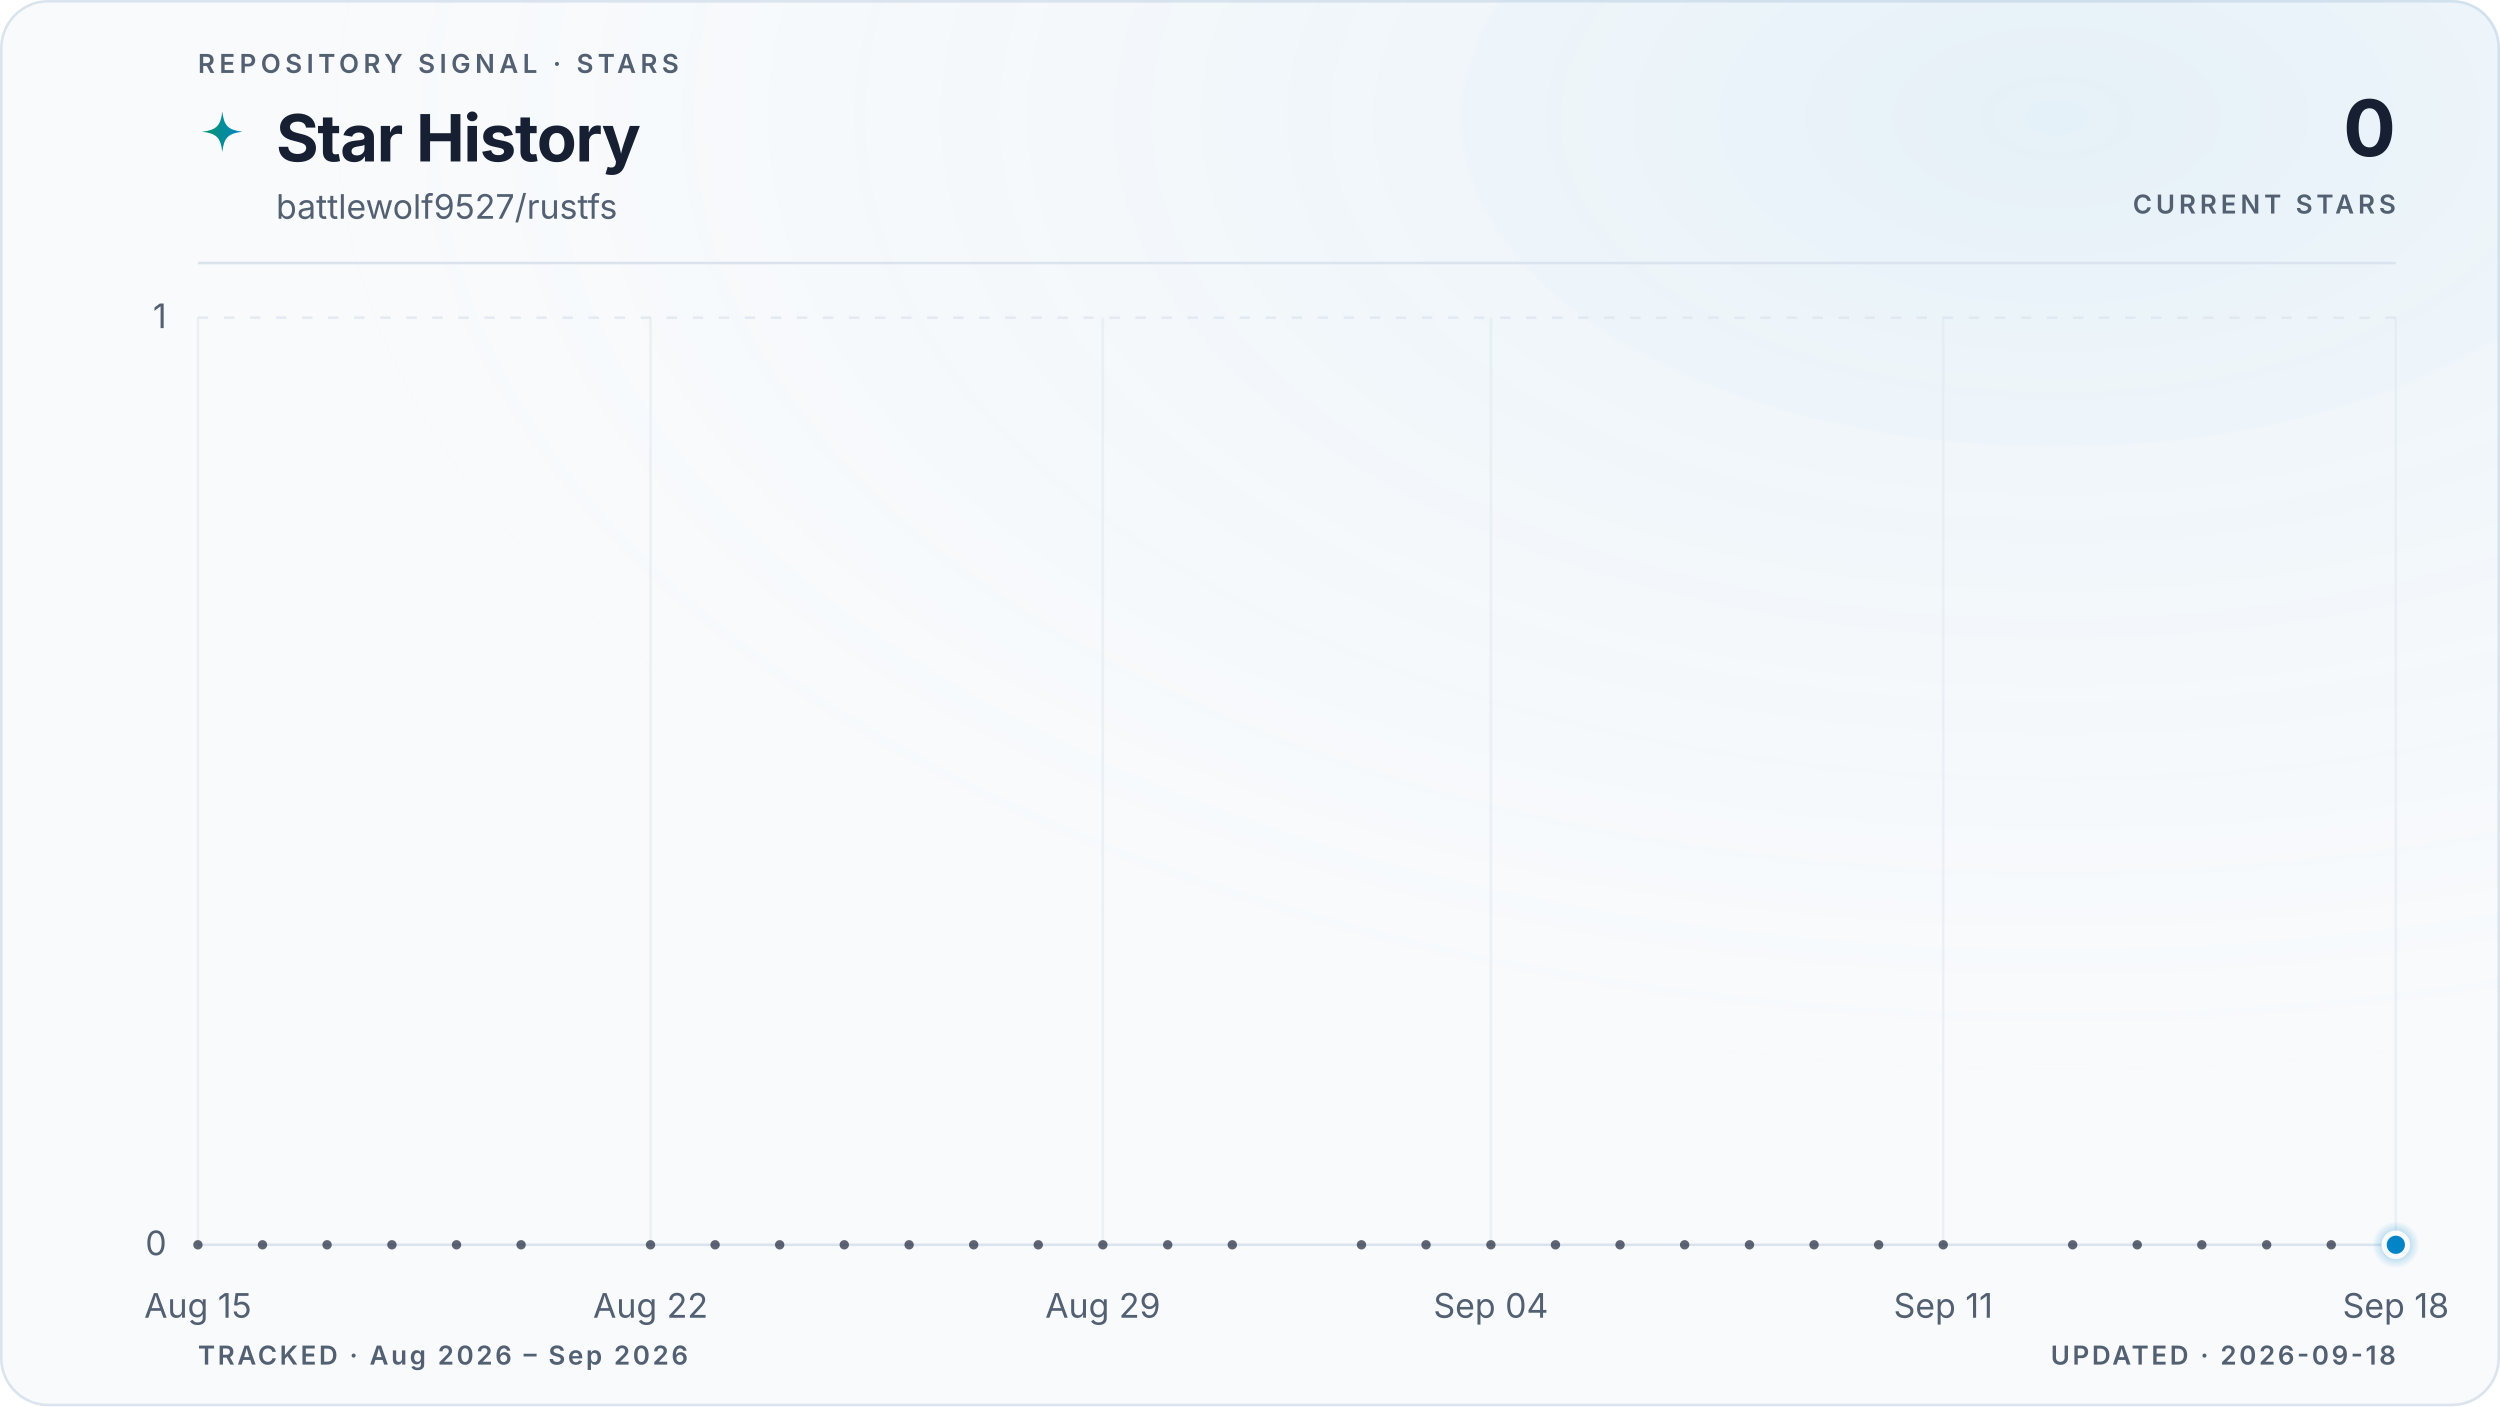
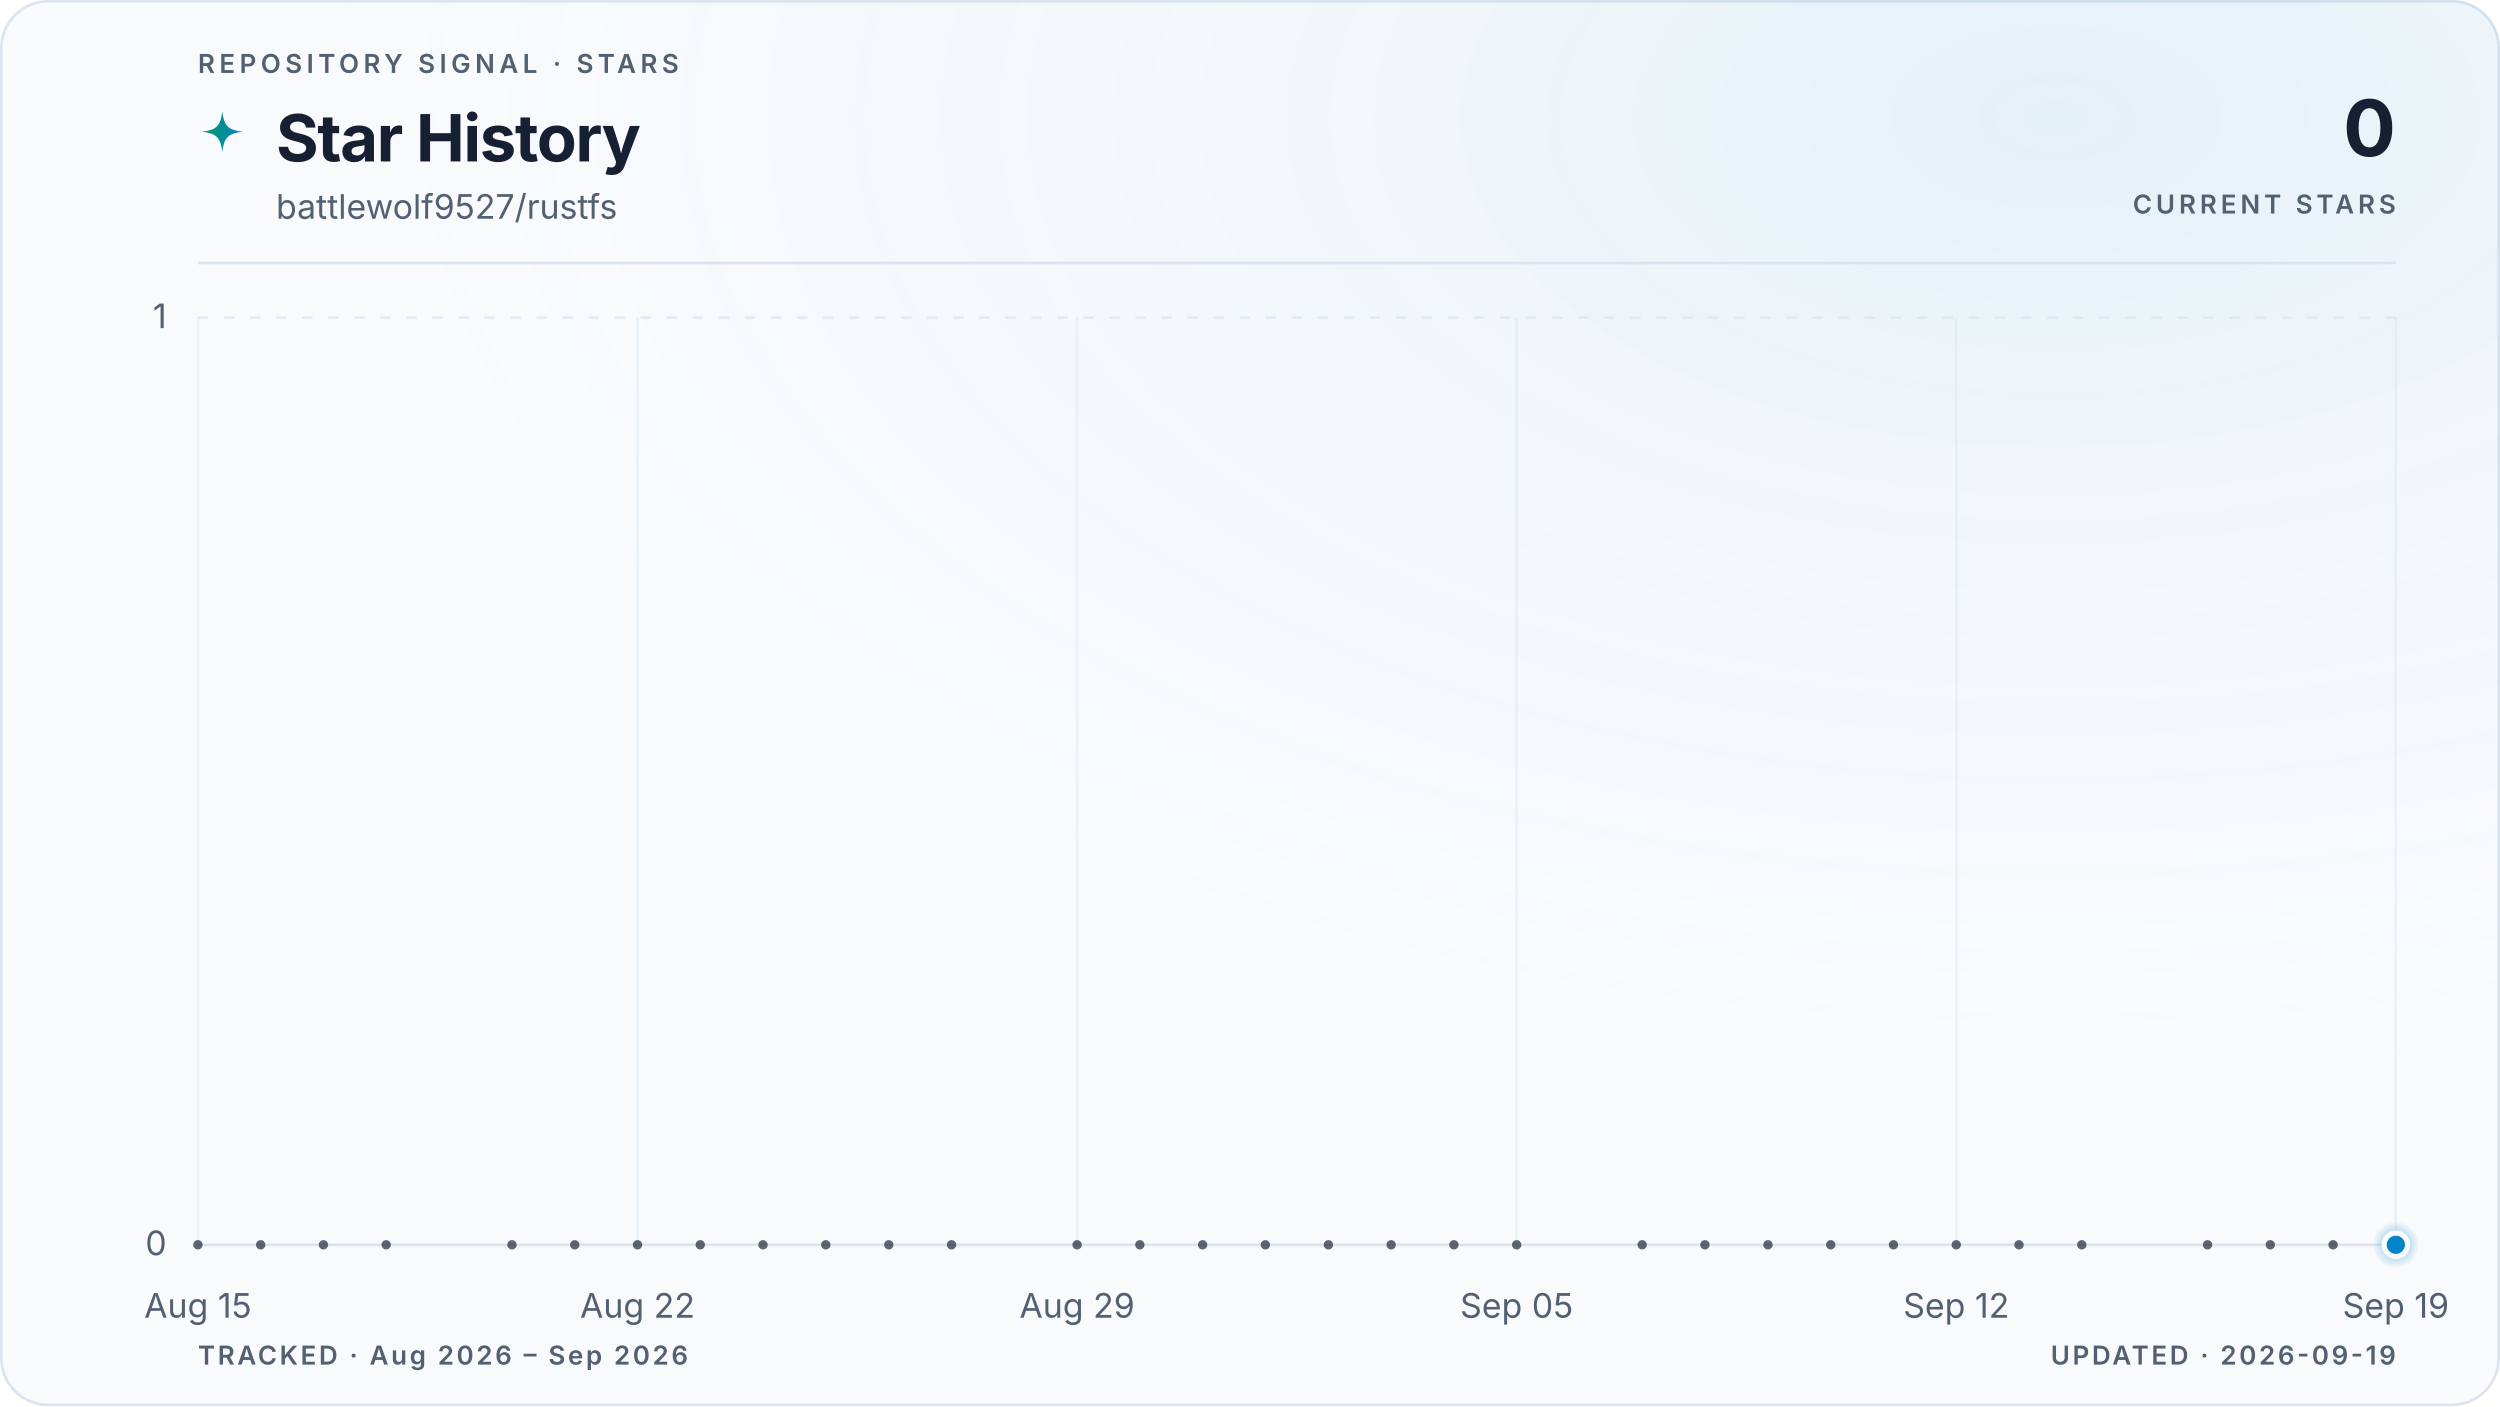
<svg xmlns="http://www.w3.org/2000/svg" viewBox="0 0 960 540" role="img" aria-labelledby="title description" data-style="gradient" data-variant="glow" data-layout="editorial" data-animated="true">
  <defs>
    <linearGradient id="trend" x1="0" y1="0" x2="1" y2="0">
      <stop offset="0%" stop-color="#059669" />
      <stop offset="100%" stop-color="#0284c7" />
    </linearGradient>
    <linearGradient id="area" x1="0" y1="0" x2="0" y2="1">
      <stop offset="0%" stop-color="#059669" stop-opacity="0.22" />
      <stop offset="55%" stop-color="#0284c7" stop-opacity="0.06" />
      <stop offset="100%" stop-color="#0284c7" stop-opacity="0" />
    </linearGradient>
    <radialGradient id="marker-halo" cx="50%" cy="50%" r="50%">
      <stop offset="0%" stop-color="#0284c7" stop-opacity="0.55" />
      <stop offset="100%" stop-color="#0284c7" stop-opacity="0" />
    </radialGradient>
    <radialGradient id="surface-glow" cx="82%" cy="8%" r="70%">
      <stop offset="0%" stop-color="#0284c7" stop-opacity="0.08" />
      <stop offset="100%" stop-color="#f8fafc" stop-opacity="0" />
    </radialGradient>
    <filter id="trend-glow" x="-20%" y="-20%" width="140%" height="140%">
      <feGaussianBlur stdDeviation="5" />
    </filter>
  </defs>
  <style>
.trend-enter{transform-box:fill-box;transform-origin:center;animation:trend-enter 520ms cubic-bezier(0.16,1,0.3,1)}
.marker-enter{transform-box:fill-box;transform-origin:center;animation:marker-enter 320ms cubic-bezier(0.16,1,0.3,1) 200ms both}
.marker-pulse{transform-box:fill-box;transform-origin:center;animation:marker-pulse 2.6s ease-out infinite}
@keyframes trend-enter{from{opacity:.35;transform:translateY(10px)}to{opacity:1;transform:translateY(0)}}
@keyframes marker-enter{from{opacity:0;transform:scale(.4)}to{opacity:1;transform:scale(1)}}
@keyframes marker-pulse{0%{opacity:.5;transform:scale(.7)}70%,100%{opacity:0;transform:scale(2.1)}}
@media (prefers-reduced-motion:reduce){.trend-enter,.marker-enter,.marker-pulse{animation:none!important}}
@media (prefers-reduced-motion:reduce){.marker-pulse{opacity:0}}
</style>
  <rect x="0.5" y="0.5" width="959" height="539" fill="#f8fafc" stroke="#dbe4ee" stroke-width="1" rx="18" />
  <rect width="960" height="540" fill="url(#surface-glow)" rx="18" />
  <text x="76" y="28" fill="#526072" font-family="ui-sans-serif, system-ui, -apple-system, BlinkMacSystemFont, 'Segoe UI', sans-serif" font-size="10" font-weight="600" letter-spacing="1.7">REPOSITORY SIGNAL · STARS</text>
  <path d="M12 1c.8 7.1 2.9 9.2 10 10-7.1.8-9.2 2.9-10 10-.8-7.1-2.9-9.2-10-10 7.1-.8 9.2-2.9 10-10Z" transform="translate(76 42) scale(.78)" fill="url(#trend)" aria-hidden="true" />
  <text x="106" y="62" fill="#172033" font-family="ui-sans-serif, system-ui, -apple-system, BlinkMacSystemFont, 'Segoe UI', sans-serif" font-size="25" font-weight="700" letter-spacing="-0.5">Star History</text>
  <text x="106" y="84" fill="#526072" font-family="ui-sans-serif, system-ui, -apple-system, BlinkMacSystemFont, 'Segoe UI', sans-serif" font-size="13">battlewolf9527/rustfs</text>
  <text x="920" y="60" fill="#172033" font-family="ui-sans-serif, system-ui, -apple-system, BlinkMacSystemFont, 'Segoe UI', sans-serif" font-size="30" font-weight="700" letter-spacing="-0.6" text-anchor="end">0</text>
  <text x="920" y="82" fill="#526072" font-family="ui-sans-serif, system-ui, -apple-system, BlinkMacSystemFont, 'Segoe UI', sans-serif" font-size="10" font-weight="600" letter-spacing="1.5" text-anchor="end">CURRENT STARS</text>
  <line x1="76" y1="101" x2="920" y2="101" stroke="#dbe4ee" stroke-width="1" />
  <line x1="76" y1="478.0" x2="920" y2="478.0" stroke="#dbe4ee" stroke-width="1" stroke-dasharray="0" opacity="1" />
  <text x="64" y="482.0" fill="#526072" font-family="ui-sans-serif, system-ui, -apple-system, BlinkMacSystemFont, 'Segoe UI', sans-serif" font-size="13" text-anchor="end">0</text>
  <line x1="76" y1="122.0" x2="920" y2="122.0" stroke="#dbe4ee" stroke-width="1" stroke-dasharray="4 6" opacity="0.7" />
  <text x="64" y="126.0" fill="#526072" font-family="ui-sans-serif, system-ui, -apple-system, BlinkMacSystemFont, 'Segoe UI', sans-serif" font-size="13" text-anchor="end">1</text>
  <line x1="76.0" y1="122" x2="76.0" y2="478" stroke="#dbe4ee" stroke-width="1" opacity="0.45" />
  <text x="76.0" y="506" fill="#526072" font-family="ui-sans-serif, system-ui, -apple-system, BlinkMacSystemFont, 'Segoe UI', sans-serif" font-size="13" text-anchor="middle">Aug 15</text>
-   <line x1="249.8" y1="122" x2="249.8" y2="478" stroke="#dbe4ee" stroke-width="1" opacity="0.45" />
-   <text x="249.8" y="506" fill="#526072" font-family="ui-sans-serif, system-ui, -apple-system, BlinkMacSystemFont, 'Segoe UI', sans-serif" font-size="13" text-anchor="middle">Aug 22</text>
-   <line x1="423.5" y1="122" x2="423.5" y2="478" stroke="#dbe4ee" stroke-width="1" opacity="0.45" />
-   <text x="423.5" y="506" fill="#526072" font-family="ui-sans-serif, system-ui, -apple-system, BlinkMacSystemFont, 'Segoe UI', sans-serif" font-size="13" text-anchor="middle">Aug 29</text>
-   <line x1="572.5" y1="122" x2="572.5" y2="478" stroke="#dbe4ee" stroke-width="1" opacity="0.45" />
-   <text x="572.5" y="506" fill="#526072" font-family="ui-sans-serif, system-ui, -apple-system, BlinkMacSystemFont, 'Segoe UI', sans-serif" font-size="13" text-anchor="middle">Sep 04</text>
-   <line x1="746.2" y1="122" x2="746.2" y2="478" stroke="#dbe4ee" stroke-width="1" opacity="0.45" />
-   <text x="746.2" y="506" fill="#526072" font-family="ui-sans-serif, system-ui, -apple-system, BlinkMacSystemFont, 'Segoe UI', sans-serif" font-size="13" text-anchor="middle">Sep 11</text>
+   <line x1="244.8" y1="122" x2="244.8" y2="478" stroke="#dbe4ee" stroke-width="1" opacity="0.45" />
+   <text x="244.8" y="506" fill="#526072" font-family="ui-sans-serif, system-ui, -apple-system, BlinkMacSystemFont, 'Segoe UI', sans-serif" font-size="13" text-anchor="middle">Aug 22</text>
+   <line x1="413.6" y1="122" x2="413.6" y2="478" stroke="#dbe4ee" stroke-width="1" opacity="0.45" />
+   <text x="413.6" y="506" fill="#526072" font-family="ui-sans-serif, system-ui, -apple-system, BlinkMacSystemFont, 'Segoe UI', sans-serif" font-size="13" text-anchor="middle">Aug 29</text>
+   <line x1="582.4" y1="122" x2="582.4" y2="478" stroke="#dbe4ee" stroke-width="1" opacity="0.45" />
+   <text x="582.4" y="506" fill="#526072" font-family="ui-sans-serif, system-ui, -apple-system, BlinkMacSystemFont, 'Segoe UI', sans-serif" font-size="13" text-anchor="middle">Sep 05</text>
+   <line x1="751.2" y1="122" x2="751.2" y2="478" stroke="#dbe4ee" stroke-width="1" opacity="0.45" />
+   <text x="751.2" y="506" fill="#526072" font-family="ui-sans-serif, system-ui, -apple-system, BlinkMacSystemFont, 'Segoe UI', sans-serif" font-size="13" text-anchor="middle">Sep 12</text>
  <line x1="920.0" y1="122" x2="920.0" y2="478" stroke="#dbe4ee" stroke-width="1" opacity="0.45" />
-   <text x="920.0" y="506" fill="#526072" font-family="ui-sans-serif, system-ui, -apple-system, BlinkMacSystemFont, 'Segoe UI', sans-serif" font-size="13" text-anchor="middle">Sep 18</text>
+   <text x="920.0" y="506" fill="#526072" font-family="ui-sans-serif, system-ui, -apple-system, BlinkMacSystemFont, 'Segoe UI', sans-serif" font-size="13" text-anchor="middle">Sep 19</text>
  <g class="trend-enter">
-     <path d="M 76.0 478.0 C 84.3 478.0, 92.5 478.0, 100.8 478.0 C 109.1 478.0, 117.4 478.0, 125.6 478.0 C 133.9 478.0, 142.2 478.0, 150.5 478.0 C 158.7 478.0, 167.0 478.0, 175.3 478.0 C 183.6 478.0, 191.8 478.0, 200.1 478.0 C 208.4 478.0, 216.7 478.0, 224.9 478.0 C 233.2 478.0, 241.5 478.0, 249.8 478.0 C 258.0 478.0, 266.3 478.0, 274.6 478.0 C 282.9 478.0, 291.1 478.0, 299.4 478.0 C 307.7 478.0, 316.0 478.0, 324.2 478.0 C 332.5 478.0, 340.8 478.0, 349.1 478.0 C 357.3 478.0, 365.6 478.0, 373.9 478.0 C 382.2 478.0, 390.4 478.0, 398.7 478.0 C 407.0 478.0, 415.3 478.0, 423.5 478.0 C 431.8 478.0, 440.1 478.0, 448.4 478.0 C 456.6 478.0, 464.9 478.0, 473.2 478.0 C 481.5 478.0, 489.7 478.0, 498.0 478.0 C 506.3 478.0, 514.5 478.0, 522.8 478.0 C 531.1 478.0, 539.4 478.0, 547.6 478.0 C 555.9 478.0, 564.2 478.0, 572.5 478.0 C 580.7 478.0, 589.0 478.0, 597.3 478.0 C 605.6 478.0, 613.8 478.0, 622.1 478.0 C 630.4 478.0, 638.7 478.0, 646.9 478.0 C 655.2 478.0, 663.5 478.0, 671.8 478.0 C 680.0 478.0, 688.3 478.0, 696.6 478.0 C 704.9 478.0, 713.1 478.0, 721.4 478.0 C 729.7 478.0, 738.0 478.0, 746.2 478.0 C 754.5 478.0, 762.8 478.0, 771.1 478.0 C 779.3 478.0, 787.6 478.0, 795.9 478.0 C 804.2 478.0, 812.4 478.0, 820.7 478.0 C 829.0 478.0, 837.3 478.0, 845.5 478.0 C 853.8 478.0, 862.1 478.0, 870.4 478.0 C 878.6 478.0, 886.9 478.0, 895.2 478.0 C 903.5 478.0, 911.7 478.0, 920.0 478.0 L 920.0 478.0 L 76.0 478.0 Z" fill="url(#area)" />
-     <path d="M 76.0 478.0 C 84.3 478.0, 92.5 478.0, 100.8 478.0 C 109.1 478.0, 117.4 478.0, 125.6 478.0 C 133.9 478.0, 142.2 478.0, 150.5 478.0 C 158.7 478.0, 167.0 478.0, 175.3 478.0 C 183.6 478.0, 191.8 478.0, 200.1 478.0 C 208.4 478.0, 216.7 478.0, 224.9 478.0 C 233.2 478.0, 241.5 478.0, 249.8 478.0 C 258.0 478.0, 266.3 478.0, 274.6 478.0 C 282.9 478.0, 291.1 478.0, 299.4 478.0 C 307.7 478.0, 316.0 478.0, 324.2 478.0 C 332.5 478.0, 340.8 478.0, 349.1 478.0 C 357.3 478.0, 365.6 478.0, 373.9 478.0 C 382.2 478.0, 390.4 478.0, 398.7 478.0 C 407.0 478.0, 415.3 478.0, 423.5 478.0 C 431.8 478.0, 440.1 478.0, 448.4 478.0 C 456.6 478.0, 464.9 478.0, 473.2 478.0 C 481.5 478.0, 489.7 478.0, 498.0 478.0 C 506.3 478.0, 514.5 478.0, 522.8 478.0 C 531.1 478.0, 539.4 478.0, 547.6 478.0 C 555.9 478.0, 564.2 478.0, 572.5 478.0 C 580.7 478.0, 589.0 478.0, 597.3 478.0 C 605.6 478.0, 613.8 478.0, 622.1 478.0 C 630.4 478.0, 638.7 478.0, 646.9 478.0 C 655.2 478.0, 663.5 478.0, 671.8 478.0 C 680.0 478.0, 688.3 478.0, 696.6 478.0 C 704.9 478.0, 713.1 478.0, 721.4 478.0 C 729.7 478.0, 738.0 478.0, 746.2 478.0 C 754.5 478.0, 762.8 478.0, 771.1 478.0 C 779.3 478.0, 787.6 478.0, 795.9 478.0 C 804.2 478.0, 812.4 478.0, 820.7 478.0 C 829.0 478.0, 837.3 478.0, 845.5 478.0 C 853.8 478.0, 862.1 478.0, 870.4 478.0 C 878.6 478.0, 886.9 478.0, 895.2 478.0 C 903.5 478.0, 911.7 478.0, 920.0 478.0" fill="none" stroke="url(#trend)" stroke-width="10" stroke-linecap="round" stroke-linejoin="round" opacity="0.10" filter="url(#trend-glow)" />
-     <path d="M 76.0 478.0 C 84.3 478.0, 92.5 478.0, 100.8 478.0 C 109.1 478.0, 117.4 478.0, 125.6 478.0 C 133.9 478.0, 142.2 478.0, 150.5 478.0 C 158.7 478.0, 167.0 478.0, 175.3 478.0 C 183.6 478.0, 191.8 478.0, 200.1 478.0 C 208.4 478.0, 216.7 478.0, 224.9 478.0 C 233.2 478.0, 241.5 478.0, 249.8 478.0 C 258.0 478.0, 266.3 478.0, 274.6 478.0 C 282.9 478.0, 291.1 478.0, 299.4 478.0 C 307.7 478.0, 316.0 478.0, 324.2 478.0 C 332.5 478.0, 340.8 478.0, 349.1 478.0 C 357.3 478.0, 365.6 478.0, 373.9 478.0 C 382.2 478.0, 390.4 478.0, 398.7 478.0 C 407.0 478.0, 415.3 478.0, 423.5 478.0 C 431.8 478.0, 440.1 478.0, 448.4 478.0 C 456.6 478.0, 464.9 478.0, 473.2 478.0 C 481.5 478.0, 489.7 478.0, 498.0 478.0 C 506.3 478.0, 514.5 478.0, 522.8 478.0 C 531.1 478.0, 539.4 478.0, 547.6 478.0 C 555.9 478.0, 564.2 478.0, 572.5 478.0 C 580.7 478.0, 589.0 478.0, 597.3 478.0 C 605.6 478.0, 613.8 478.0, 622.1 478.0 C 630.4 478.0, 638.7 478.0, 646.9 478.0 C 655.2 478.0, 663.5 478.0, 671.8 478.0 C 680.0 478.0, 688.3 478.0, 696.6 478.0 C 704.9 478.0, 713.1 478.0, 721.4 478.0 C 729.7 478.0, 738.0 478.0, 746.2 478.0 C 754.5 478.0, 762.8 478.0, 771.1 478.0 C 779.3 478.0, 787.6 478.0, 795.9 478.0 C 804.2 478.0, 812.4 478.0, 820.7 478.0 C 829.0 478.0, 837.3 478.0, 845.5 478.0 C 853.8 478.0, 862.1 478.0, 870.4 478.0 C 878.6 478.0, 886.9 478.0, 895.2 478.0 C 903.5 478.0, 911.7 478.0, 920.0 478.0" fill="none" stroke="url(#trend)" stroke-width="3" stroke-linecap="round" stroke-linejoin="round" />
+     <path d="M 76.0 478.0 C 84.0 478.0, 92.1 478.0, 100.1 478.0 C 108.2 478.0, 116.2 478.0, 124.2 478.0 C 132.3 478.0, 140.3 478.0, 148.3 478.0 C 156.4 478.0, 164.4 478.0, 172.5 478.0 C 180.5 478.0, 188.5 478.0, 196.6 478.0 C 204.6 478.0, 212.6 478.0, 220.7 478.0 C 228.7 478.0, 236.8 478.0, 244.8 478.0 C 252.8 478.0, 260.9 478.0, 268.9 478.0 C 277.0 478.0, 285.0 478.0, 293.0 478.0 C 301.1 478.0, 309.1 478.0, 317.1 478.0 C 325.2 478.0, 333.2 478.0, 341.3 478.0 C 349.3 478.0, 357.3 478.0, 365.4 478.0 C 373.4 478.0, 381.4 478.0, 389.5 478.0 C 397.5 478.0, 405.6 478.0, 413.6 478.0 C 421.6 478.0, 429.7 478.0, 437.7 478.0 C 445.8 478.0, 453.8 478.0, 461.8 478.0 C 469.9 478.0, 477.9 478.0, 485.9 478.0 C 494.0 478.0, 502.0 478.0, 510.1 478.0 C 518.1 478.0, 526.1 478.0, 534.2 478.0 C 542.2 478.0, 550.2 478.0, 558.3 478.0 C 566.3 478.0, 574.4 478.0, 582.4 478.0 C 590.4 478.0, 598.5 478.0, 606.5 478.0 C 614.6 478.0, 622.6 478.0, 630.6 478.0 C 638.7 478.0, 646.7 478.0, 654.7 478.0 C 662.8 478.0, 670.8 478.0, 678.9 478.0 C 686.9 478.0, 694.9 478.0, 703.0 478.0 C 711.0 478.0, 719.0 478.0, 727.1 478.0 C 735.1 478.0, 743.2 478.0, 751.2 478.0 C 759.2 478.0, 767.3 478.0, 775.3 478.0 C 783.4 478.0, 791.4 478.0, 799.4 478.0 C 807.5 478.0, 815.5 478.0, 823.5 478.0 C 831.6 478.0, 839.6 478.0, 847.7 478.0 C 855.7 478.0, 863.7 478.0, 871.8 478.0 C 879.8 478.0, 887.8 478.0, 895.9 478.0 C 903.9 478.0, 912.0 478.0, 920.0 478.0 L 920.0 478.0 L 76.0 478.0 Z" fill="url(#area)" />
+     <path d="M 76.0 478.0 C 84.0 478.0, 92.1 478.0, 100.1 478.0 C 108.2 478.0, 116.2 478.0, 124.2 478.0 C 132.3 478.0, 140.3 478.0, 148.3 478.0 C 156.4 478.0, 164.4 478.0, 172.5 478.0 C 180.5 478.0, 188.5 478.0, 196.6 478.0 C 204.6 478.0, 212.6 478.0, 220.7 478.0 C 228.7 478.0, 236.8 478.0, 244.8 478.0 C 252.8 478.0, 260.9 478.0, 268.9 478.0 C 277.0 478.0, 285.0 478.0, 293.0 478.0 C 301.1 478.0, 309.1 478.0, 317.1 478.0 C 325.2 478.0, 333.2 478.0, 341.3 478.0 C 349.3 478.0, 357.3 478.0, 365.4 478.0 C 373.4 478.0, 381.4 478.0, 389.5 478.0 C 397.5 478.0, 405.6 478.0, 413.6 478.0 C 421.6 478.0, 429.7 478.0, 437.7 478.0 C 445.8 478.0, 453.8 478.0, 461.8 478.0 C 469.9 478.0, 477.9 478.0, 485.9 478.0 C 494.0 478.0, 502.0 478.0, 510.1 478.0 C 518.1 478.0, 526.1 478.0, 534.2 478.0 C 542.2 478.0, 550.2 478.0, 558.3 478.0 C 566.3 478.0, 574.4 478.0, 582.4 478.0 C 590.4 478.0, 598.5 478.0, 606.5 478.0 C 614.6 478.0, 622.6 478.0, 630.6 478.0 C 638.7 478.0, 646.7 478.0, 654.7 478.0 C 662.8 478.0, 670.8 478.0, 678.9 478.0 C 686.9 478.0, 694.9 478.0, 703.0 478.0 C 711.0 478.0, 719.0 478.0, 727.1 478.0 C 735.1 478.0, 743.2 478.0, 751.2 478.0 C 759.2 478.0, 767.3 478.0, 775.3 478.0 C 783.4 478.0, 791.4 478.0, 799.4 478.0 C 807.5 478.0, 815.5 478.0, 823.5 478.0 C 831.6 478.0, 839.6 478.0, 847.7 478.0 C 855.7 478.0, 863.7 478.0, 871.8 478.0 C 879.8 478.0, 887.8 478.0, 895.9 478.0 C 903.9 478.0, 912.0 478.0, 920.0 478.0" fill="none" stroke="url(#trend)" stroke-width="10" stroke-linecap="round" stroke-linejoin="round" opacity="0.10" filter="url(#trend-glow)" />
+     <path d="M 76.0 478.0 C 84.0 478.0, 92.1 478.0, 100.1 478.0 C 108.2 478.0, 116.2 478.0, 124.2 478.0 C 132.3 478.0, 140.3 478.0, 148.3 478.0 C 156.4 478.0, 164.4 478.0, 172.5 478.0 C 180.5 478.0, 188.5 478.0, 196.6 478.0 C 204.6 478.0, 212.6 478.0, 220.7 478.0 C 228.7 478.0, 236.8 478.0, 244.8 478.0 C 252.8 478.0, 260.9 478.0, 268.9 478.0 C 277.0 478.0, 285.0 478.0, 293.0 478.0 C 301.1 478.0, 309.1 478.0, 317.1 478.0 C 325.2 478.0, 333.2 478.0, 341.3 478.0 C 349.3 478.0, 357.3 478.0, 365.4 478.0 C 373.4 478.0, 381.4 478.0, 389.5 478.0 C 397.5 478.0, 405.6 478.0, 413.6 478.0 C 421.6 478.0, 429.7 478.0, 437.7 478.0 C 445.8 478.0, 453.8 478.0, 461.8 478.0 C 469.9 478.0, 477.9 478.0, 485.9 478.0 C 494.0 478.0, 502.0 478.0, 510.1 478.0 C 518.1 478.0, 526.1 478.0, 534.2 478.0 C 542.2 478.0, 550.2 478.0, 558.3 478.0 C 566.3 478.0, 574.4 478.0, 582.4 478.0 C 590.4 478.0, 598.5 478.0, 606.5 478.0 C 614.6 478.0, 622.6 478.0, 630.6 478.0 C 638.7 478.0, 646.7 478.0, 654.7 478.0 C 662.8 478.0, 670.8 478.0, 678.9 478.0 C 686.9 478.0, 694.9 478.0, 703.0 478.0 C 711.0 478.0, 719.0 478.0, 727.1 478.0 C 735.1 478.0, 743.2 478.0, 751.2 478.0 C 759.2 478.0, 767.3 478.0, 775.3 478.0 C 783.4 478.0, 791.4 478.0, 799.4 478.0 C 807.5 478.0, 815.5 478.0, 823.5 478.0 C 831.6 478.0, 839.6 478.0, 847.7 478.0 C 855.7 478.0, 863.7 478.0, 871.8 478.0 C 879.8 478.0, 887.8 478.0, 895.9 478.0 C 903.9 478.0, 912.0 478.0, 920.0 478.0" fill="none" stroke="url(#trend)" stroke-width="3" stroke-linecap="round" stroke-linejoin="round" />
    <g data-point-count="31" fill="#172033" opacity="0.68">
      <circle cx="76.0" cy="478.0" r="1.8" />
-       <circle cx="100.8" cy="478.0" r="1.8" />
-       <circle cx="125.6" cy="478.0" r="1.8" />
-       <circle cx="150.5" cy="478.0" r="1.8" />
-       <circle cx="175.3" cy="478.0" r="1.8" />
-       <circle cx="200.1" cy="478.0" r="1.8" />
-       <circle cx="249.8" cy="478.0" r="1.8" />
-       <circle cx="274.6" cy="478.0" r="1.8" />
-       <circle cx="299.4" cy="478.0" r="1.8" />
-       <circle cx="324.2" cy="478.0" r="1.8" />
-       <circle cx="349.1" cy="478.0" r="1.8" />
-       <circle cx="373.9" cy="478.0" r="1.8" />
-       <circle cx="398.7" cy="478.0" r="1.8" />
-       <circle cx="423.5" cy="478.0" r="1.8" />
-       <circle cx="448.4" cy="478.0" r="1.8" />
-       <circle cx="473.2" cy="478.0" r="1.8" />
-       <circle cx="522.8" cy="478.0" r="1.8" />
-       <circle cx="547.6" cy="478.0" r="1.8" />
-       <circle cx="572.5" cy="478.0" r="1.8" />
-       <circle cx="597.3" cy="478.0" r="1.8" />
-       <circle cx="622.1" cy="478.0" r="1.8" />
-       <circle cx="646.9" cy="478.0" r="1.8" />
-       <circle cx="671.8" cy="478.0" r="1.8" />
-       <circle cx="696.6" cy="478.0" r="1.8" />
-       <circle cx="721.4" cy="478.0" r="1.8" />
-       <circle cx="746.2" cy="478.0" r="1.8" />
-       <circle cx="795.9" cy="478.0" r="1.8" />
-       <circle cx="820.7" cy="478.0" r="1.8" />
-       <circle cx="845.5" cy="478.0" r="1.8" />
-       <circle cx="870.4" cy="478.0" r="1.8" />
-       <circle cx="895.2" cy="478.0" r="1.8" />
+       <circle cx="100.1" cy="478.0" r="1.8" />
+       <circle cx="124.2" cy="478.0" r="1.8" />
+       <circle cx="148.3" cy="478.0" r="1.8" />
+       <circle cx="196.6" cy="478.0" r="1.8" />
+       <circle cx="220.7" cy="478.0" r="1.8" />
+       <circle cx="244.8" cy="478.0" r="1.8" />
+       <circle cx="268.9" cy="478.0" r="1.8" />
+       <circle cx="293.0" cy="478.0" r="1.8" />
+       <circle cx="317.1" cy="478.0" r="1.8" />
+       <circle cx="341.3" cy="478.0" r="1.8" />
+       <circle cx="365.4" cy="478.0" r="1.8" />
+       <circle cx="413.6" cy="478.0" r="1.8" />
+       <circle cx="437.7" cy="478.0" r="1.8" />
+       <circle cx="461.8" cy="478.0" r="1.8" />
+       <circle cx="485.9" cy="478.0" r="1.8" />
+       <circle cx="510.1" cy="478.0" r="1.8" />
+       <circle cx="534.2" cy="478.0" r="1.8" />
+       <circle cx="558.3" cy="478.0" r="1.8" />
+       <circle cx="582.4" cy="478.0" r="1.8" />
+       <circle cx="630.6" cy="478.0" r="1.8" />
+       <circle cx="654.7" cy="478.0" r="1.8" />
+       <circle cx="678.9" cy="478.0" r="1.8" />
+       <circle cx="703.0" cy="478.0" r="1.8" />
+       <circle cx="727.1" cy="478.0" r="1.8" />
+       <circle cx="751.2" cy="478.0" r="1.8" />
+       <circle cx="775.3" cy="478.0" r="1.8" />
+       <circle cx="799.4" cy="478.0" r="1.8" />
+       <circle cx="847.7" cy="478.0" r="1.8" />
+       <circle cx="871.8" cy="478.0" r="1.8" />
+       <circle cx="895.9" cy="478.0" r="1.8" />
    </g>
  </g>
  <g class="marker-enter">
    <circle class="marker-pulse" cx="920.0" cy="478.0" r="9" fill="url(#marker-halo)" />
    <circle cx="920.0" cy="478.0" r="4.5" fill="#0284c7" stroke="#f8fafc" stroke-width="2" />
  </g>
  <text x="76" y="524" fill="#526072" font-family="ui-sans-serif, system-ui, -apple-system, BlinkMacSystemFont, 'Segoe UI', sans-serif" font-size="10" font-weight="600" letter-spacing="1">TRACKED · Aug 2026 – Sep 2026</text>
-   <text x="920" y="524" fill="#526072" font-family="ui-sans-serif, system-ui, -apple-system, BlinkMacSystemFont, 'Segoe UI', sans-serif" font-size="10" font-weight="600" letter-spacing="1" text-anchor="end">UPDATED · 2026-09-18</text>
+   <text x="920" y="524" fill="#526072" font-family="ui-sans-serif, system-ui, -apple-system, BlinkMacSystemFont, 'Segoe UI', sans-serif" font-size="10" font-weight="600" letter-spacing="1" text-anchor="end">UPDATED · 2026-09-19</text>
</svg>
